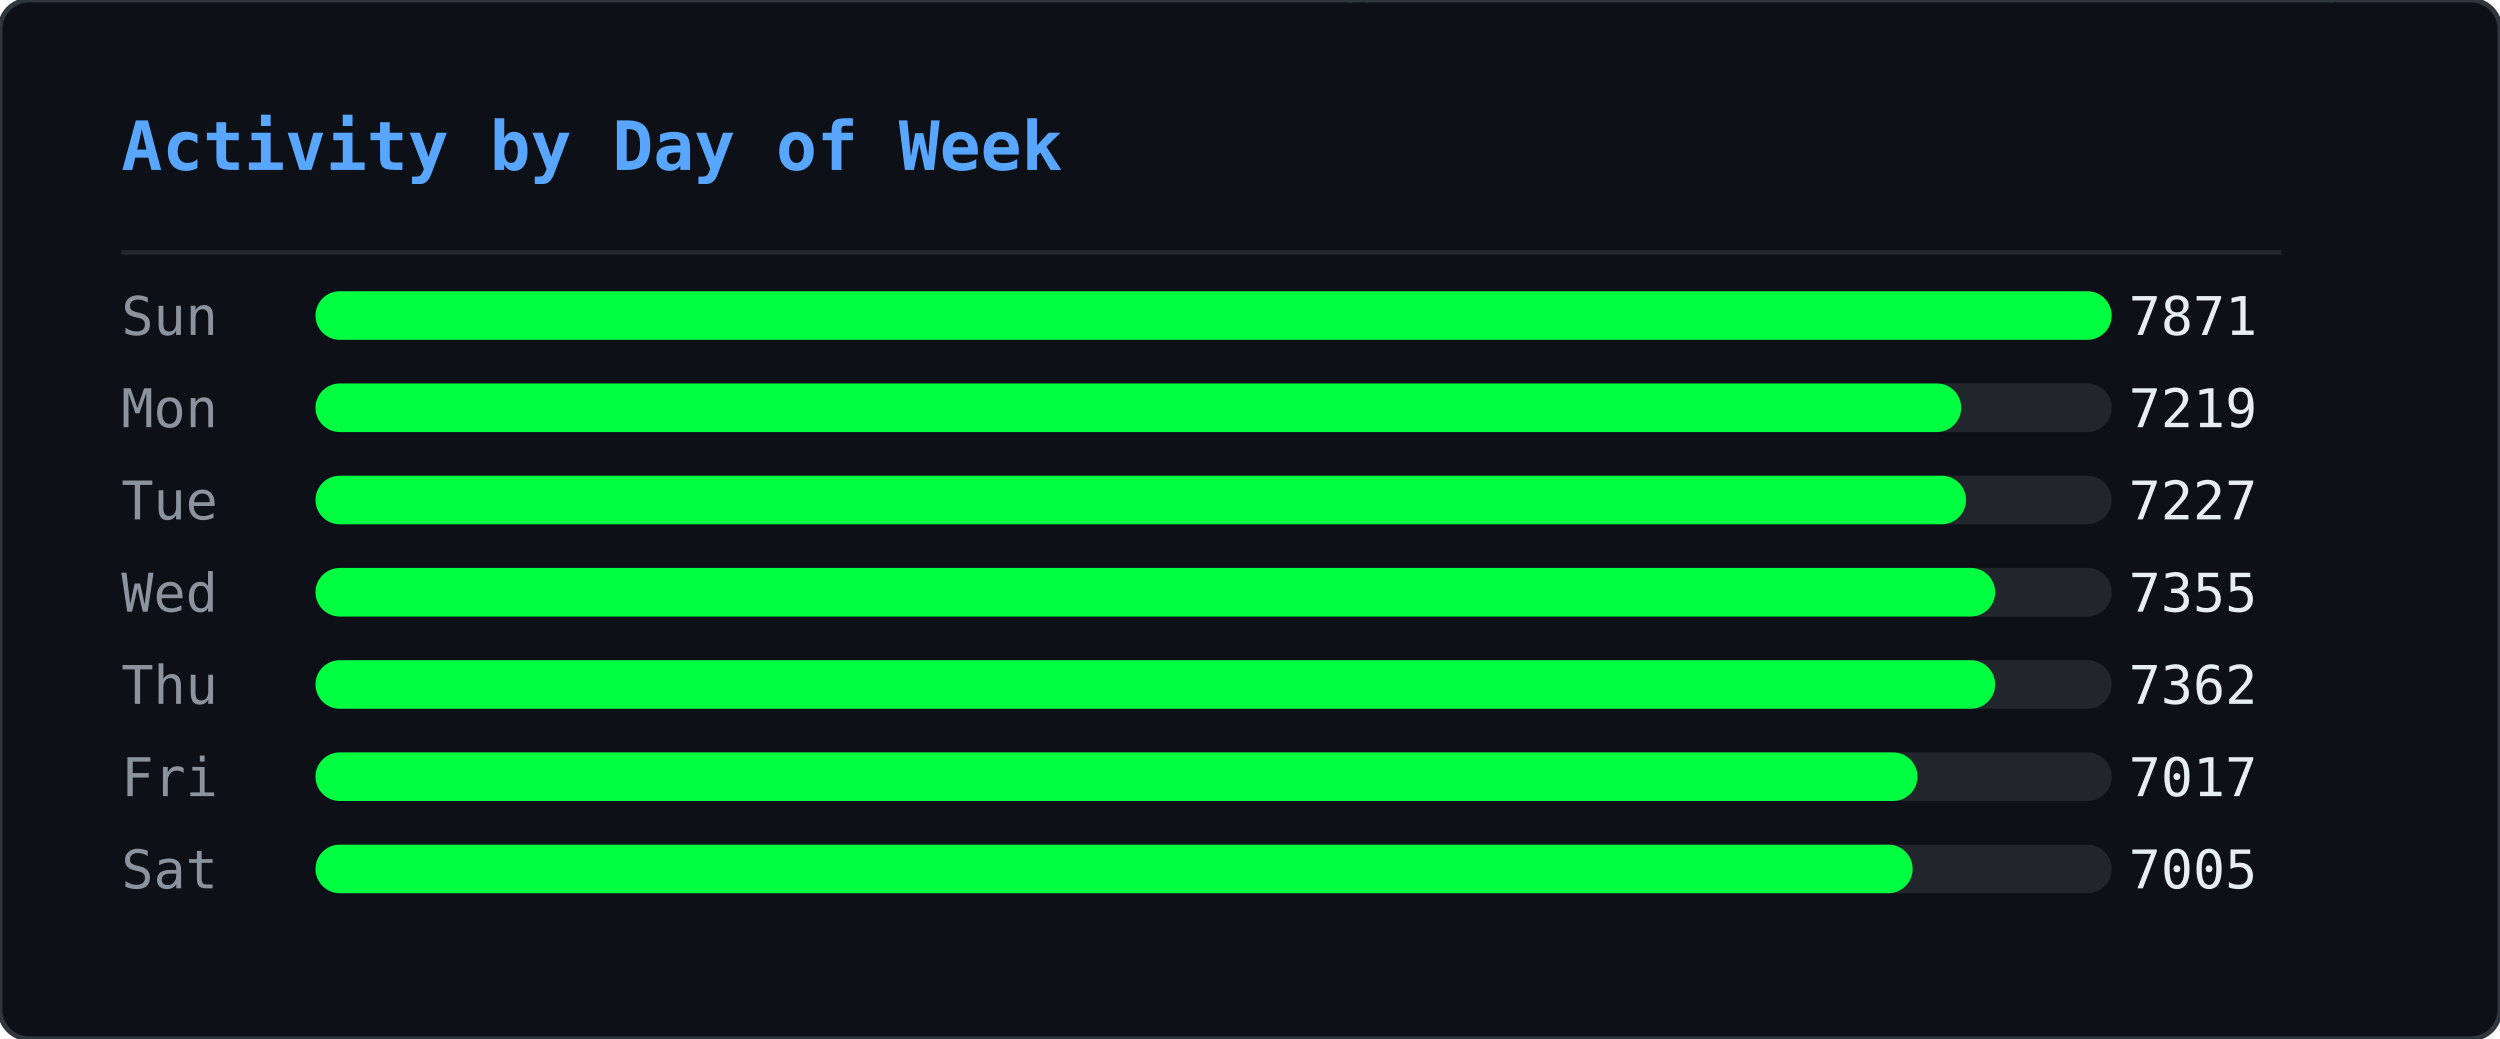
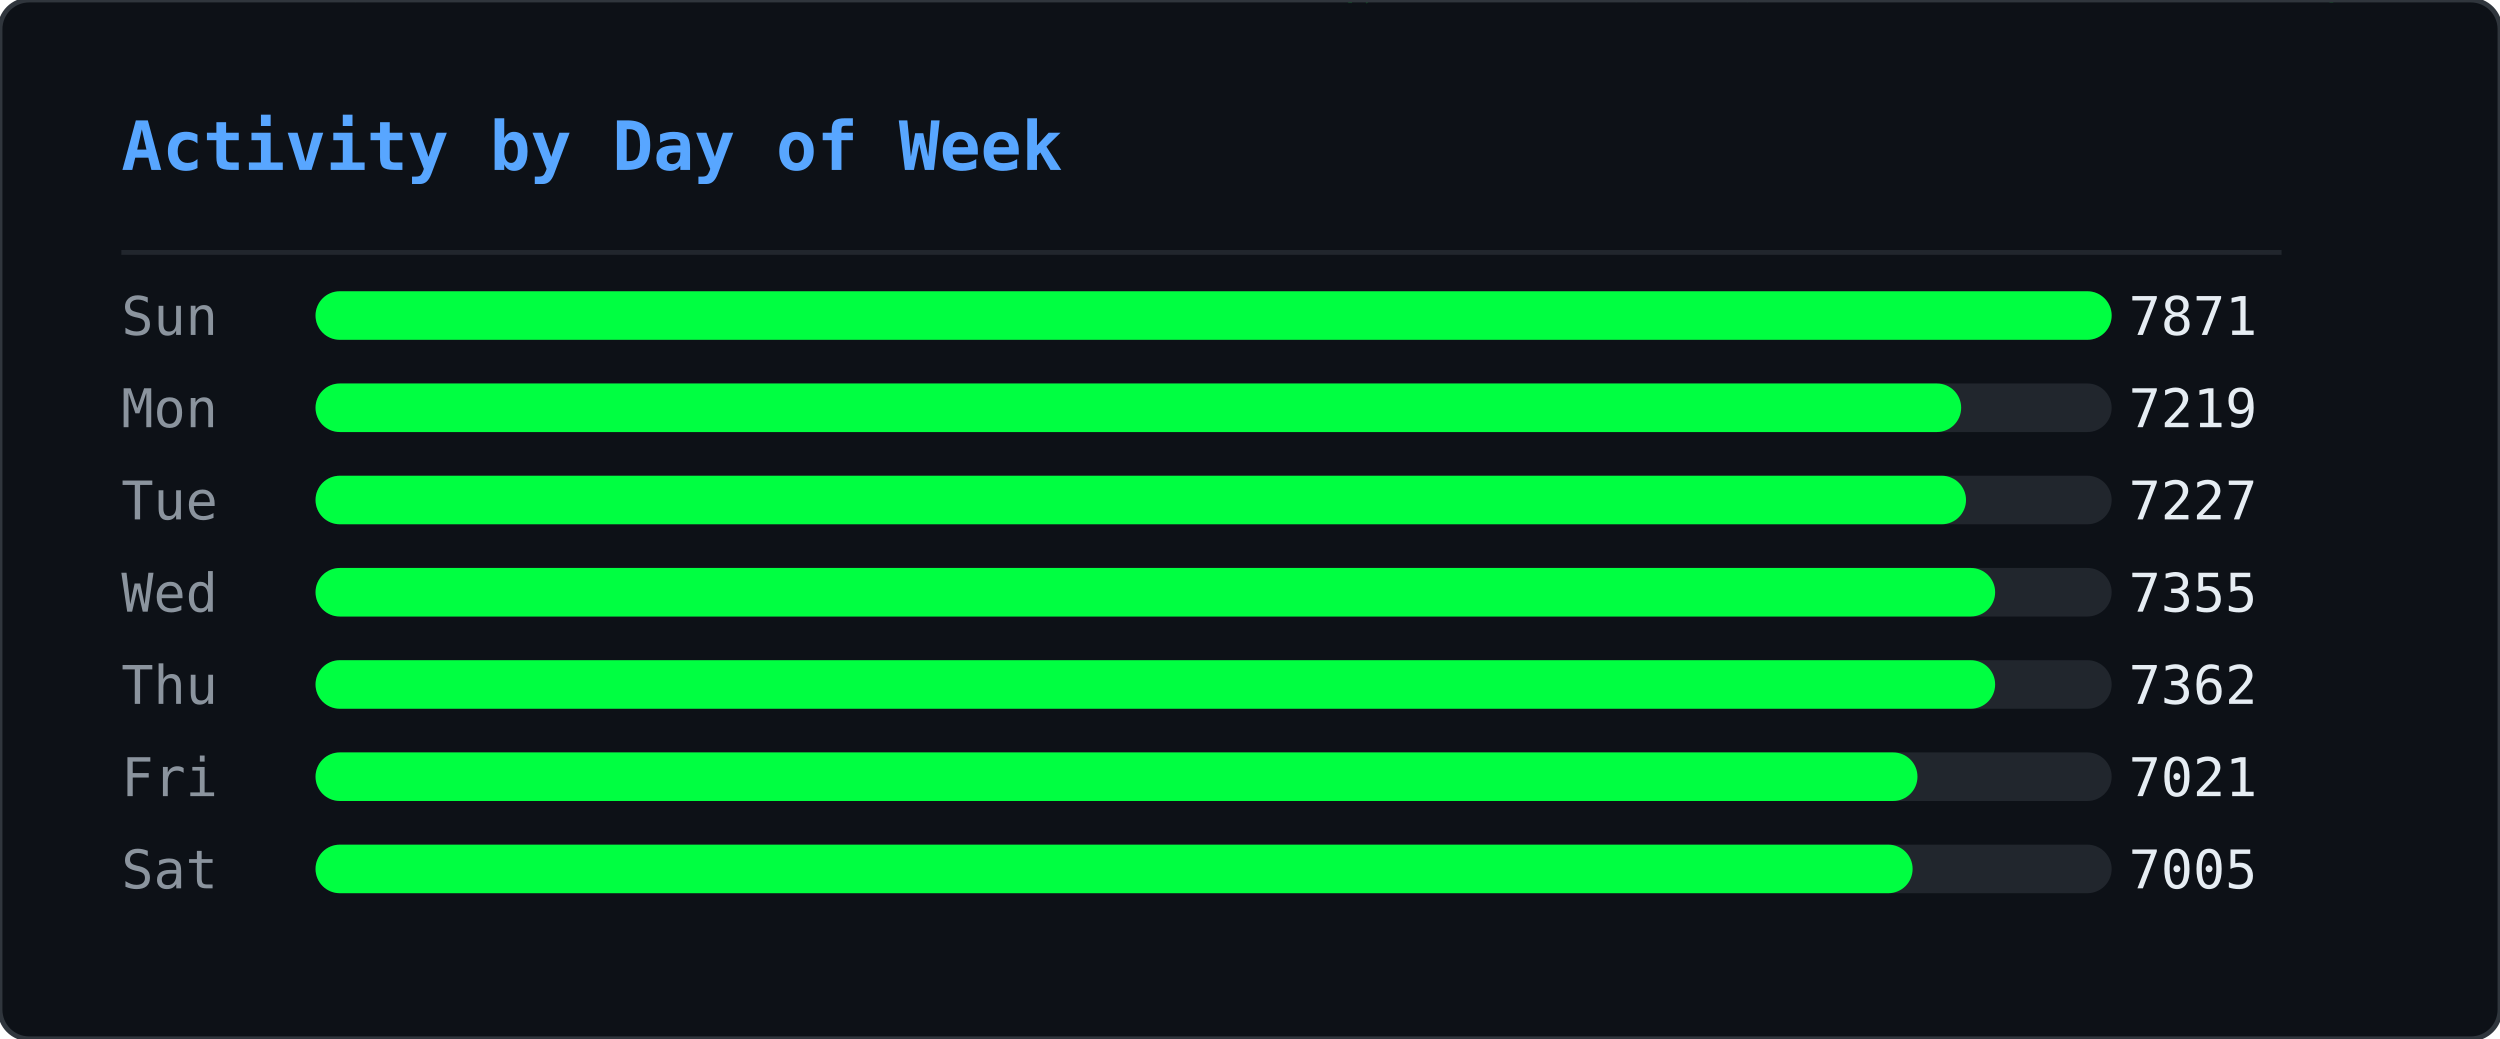
<svg xmlns="http://www.w3.org/2000/svg" width="515" height="214" viewBox="0 0 515 214">
  <defs>
    <clipPath id="ghm-clip">
      <rect width="515" height="214" rx="6" />
    </clipPath>
  </defs>
  <rect width="515" height="214" rx="6" fill="#0d1117" />
  <g clip-path="url(#ghm-clip)">
    <g opacity="0.22">
      <style>@keyframes ghm0{from{transform:translateY(-74px)}to{transform:translateY(228px)}}@keyframes ghm1{from{transform:translateY(-46px)}to{transform:translateY(228px)}}@keyframes ghm2{from{transform:translateY(-46px)}to{transform:translateY(228px)}}@keyframes ghm3{from{transform:translateY(-46px)}to{transform:translateY(228px)}}@keyframes ghm4{from{transform:translateY(-46px)}to{transform:translateY(228px)}}@keyframes ghm5{from{transform:translateY(-46px)}to{transform:translateY(228px)}}@keyframes ghm6{from{transform:translateY(-46px)}to{transform:translateY(228px)}}@keyframes ghm7{from{transform:translateY(-46px)}to{transform:translateY(228px)}}@keyframes ghm8{from{transform:translateY(-46px)}to{transform:translateY(228px)}}@keyframes ghm9{from{transform:translateY(-46px)}to{transform:translateY(228px)}}@keyframes ghm10{from{transform:translateY(-46px)}to{transform:translateY(228px)}}@keyframes ghm11{from{transform:translateY(-46px)}to{transform:translateY(228px)}}@keyframes ghm12{from{transform:translateY(-46px)}to{transform:translateY(228px)}}@keyframes ghm13{from{transform:translateY(-46px)}to{transform:translateY(228px)}}@keyframes ghm14{from{transform:translateY(-46px)}to{transform:translateY(228px)}}@keyframes ghm15{from{transform:translateY(-46px)}to{transform:translateY(228px)}}@keyframes ghm16{from{transform:translateY(-46px)}to{transform:translateY(228px)}}@keyframes ghm17{from{transform:translateY(-46px)}to{transform:translateY(228px)}}@keyframes ghm18{from{transform:translateY(-46px)}to{transform:translateY(228px)}}@keyframes ghm19{from{transform:translateY(-46px)}to{transform:translateY(228px)}}@keyframes ghm20{from{transform:translateY(-46px)}to{transform:translateY(228px)}}@keyframes ghm21{from{transform:translateY(-46px)}to{transform:translateY(228px)}}@keyframes ghm22{from{transform:translateY(-46px)}to{transform:translateY(228px)}}@keyframes ghm23{from{transform:translateY(-46px)}to{transform:translateY(228px)}}@keyframes ghm24{from{transform:translateY(-46px)}to{transform:translateY(228px)}}@keyframes ghm25{from{transform:translateY(-46px)}to{transform:translateY(228px)}}@keyframes ghm26{from{transform:translateY(-46px)}to{transform:translateY(228px)}}@keyframes ghm27{from{transform:translateY(-46px)}to{transform:translateY(228px)}}@keyframes ghm28{from{transform:translateY(-46px)}to{transform:translateY(228px)}}@keyframes ghm29{from{transform:translateY(-46px)}to{transform:translateY(228px)}}@keyframes ghm30{from{transform:translateY(-46px)}to{transform:translateY(228px)}}@keyframes ghm31{from{transform:translateY(-46px)}to{transform:translateY(228px)}}@keyframes ghm32{from{transform:translateY(-46px)}to{transform:translateY(228px)}}@keyframes ghm33{from{transform:translateY(-46px)}to{transform:translateY(228px)}}@keyframes ghm34{from{transform:translateY(-46px)}to{transform:translateY(228px)}}@keyframes ghm35{from{transform:translateY(-46px)}to{transform:translateY(228px)}}@keyframes ghm36{from{transform:translateY(-46px)}to{transform:translateY(228px)}}@keyframes ghm37{from{transform:translateY(-46px)}to{transform:translateY(228px)}}@keyframes ghm38{from{transform:translateY(-46px)}to{transform:translateY(228px)}}</style>
      <g style="animation:ghm0 1.57s linear infinite;animation-delay:-0.90s">
        <text x="407" y="0" font-family="monospace" font-size="12" fill="#00ff41">ﾇ</text>
        <text x="407" y="-14" font-family="monospace" font-size="12" fill="#00ff41" opacity="0.83">ｩ</text>
        <text x="407" y="-28" font-family="monospace" font-size="12" fill="#00ff41" opacity="0.67">ﾏ</text>
        <text x="407" y="-42" font-family="monospace" font-size="12" fill="#00ff41" opacity="0.50">ﾖ</text>
        <text x="407" y="-56" font-family="monospace" font-size="12" fill="#00ff41" opacity="0.33">ｶ</text>
        <text x="407" y="-70" font-family="monospace" font-size="12" fill="#00ff41" opacity="0.17">ﾇ</text>
      </g>
      <g style="animation:ghm1 2.57s linear infinite;animation-delay:-0.67s">
        <text x="280" y="0" font-family="monospace" font-size="12" fill="#00ff41">ﾀ</text>
        <text x="280" y="-14" font-family="monospace" font-size="12" fill="#00ff41" opacity="0.75">4</text>
        <text x="280" y="-28" font-family="monospace" font-size="12" fill="#00ff41" opacity="0.50">ｺ</text>
        <text x="280" y="-42" font-family="monospace" font-size="12" fill="#00ff41" opacity="0.25">ﾄ</text>
      </g>
      <g style="animation:ghm2 2.24s linear infinite;animation-delay:-0.15s">
        <text x="437" y="0" font-family="monospace" font-size="12" fill="#00ff41">ｳ</text>
        <text x="437" y="-14" font-family="monospace" font-size="12" fill="#00ff41" opacity="0.75">ﾁ</text>
        <text x="437" y="-28" font-family="monospace" font-size="12" fill="#00ff41" opacity="0.50">ｾ</text>
        <text x="437" y="-42" font-family="monospace" font-size="12" fill="#00ff41" opacity="0.25">ﾍ</text>
      </g>
      <g style="animation:ghm3 1.99s linear infinite;animation-delay:-0.92s">
        <text x="330" y="0" font-family="monospace" font-size="12" fill="#00ff41">ﾛ</text>
        <text x="330" y="-14" font-family="monospace" font-size="12" fill="#00ff41" opacity="0.75">ﾜ</text>
        <text x="330" y="-28" font-family="monospace" font-size="12" fill="#00ff41" opacity="0.50">ｪ</text>
        <text x="330" y="-42" font-family="monospace" font-size="12" fill="#00ff41" opacity="0.25">8</text>
      </g>
      <g style="animation:ghm4 1.84s linear infinite;animation-delay:-0.38s">
        <text x="237" y="0" font-family="monospace" font-size="12" fill="#00ff41">3</text>
        <text x="237" y="-14" font-family="monospace" font-size="12" fill="#00ff41" opacity="0.75">ﾃ</text>
        <text x="237" y="-28" font-family="monospace" font-size="12" fill="#00ff41" opacity="0.50">ﾋ</text>
        <text x="237" y="-42" font-family="monospace" font-size="12" fill="#00ff41" opacity="0.25">ﾓ</text>
      </g>
      <g style="animation:ghm5 2.70s linear infinite;animation-delay:-2.61s">
        <text x="358" y="0" font-family="monospace" font-size="12" fill="#00ff41">ｦ</text>
        <text x="358" y="-14" font-family="monospace" font-size="12" fill="#00ff41" opacity="0.75">ﾐ</text>
        <text x="358" y="-28" font-family="monospace" font-size="12" fill="#00ff41" opacity="0.50">9</text>
        <text x="358" y="-42" font-family="monospace" font-size="12" fill="#00ff41" opacity="0.25">9</text>
      </g>
      <g style="animation:ghm6 2.14s linear infinite;animation-delay:-1.62s">
        <text x="136" y="0" font-family="monospace" font-size="12" fill="#00ff41">ﾓ</text>
        <text x="136" y="-14" font-family="monospace" font-size="12" fill="#00ff41" opacity="0.75">ｵ</text>
        <text x="136" y="-28" font-family="monospace" font-size="12" fill="#00ff41" opacity="0.50">ﾈ</text>
        <text x="136" y="-42" font-family="monospace" font-size="12" fill="#00ff41" opacity="0.25">ｵ</text>
      </g>
      <g style="animation:ghm7 2.37s linear infinite;animation-delay:-1.35s">
        <text x="54" y="0" font-family="monospace" font-size="12" fill="#00ff41">ｶ</text>
        <text x="54" y="-14" font-family="monospace" font-size="12" fill="#00ff41" opacity="0.75">ﾁ</text>
        <text x="54" y="-28" font-family="monospace" font-size="12" fill="#00ff41" opacity="0.50">ｼ</text>
        <text x="54" y="-42" font-family="monospace" font-size="12" fill="#00ff41" opacity="0.25">6</text>
      </g>
      <g style="animation:ghm8 1.63s linear infinite;animation-delay:-0.55s">
        <text x="77" y="0" font-family="monospace" font-size="12" fill="#00ff41">ｫ</text>
        <text x="77" y="-14" font-family="monospace" font-size="12" fill="#00ff41" opacity="0.75">ﾝ</text>
        <text x="77" y="-28" font-family="monospace" font-size="12" fill="#00ff41" opacity="0.50">ﾈ</text>
        <text x="77" y="-42" font-family="monospace" font-size="12" fill="#00ff41" opacity="0.25">ﾉ</text>
      </g>
      <g style="animation:ghm9 2.35s linear infinite;animation-delay:-1.04s">
        <text x="476" y="0" font-family="monospace" font-size="12" fill="#00ff41">ｮ</text>
        <text x="476" y="-14" font-family="monospace" font-size="12" fill="#00ff41" opacity="0.75">ﾚ</text>
        <text x="476" y="-28" font-family="monospace" font-size="12" fill="#00ff41" opacity="0.50">ﾌ</text>
        <text x="476" y="-42" font-family="monospace" font-size="12" fill="#00ff41" opacity="0.25">ｴ</text>
      </g>
      <g style="animation:ghm10 1.87s linear infinite;animation-delay:-1.28s">
        <text x="259" y="0" font-family="monospace" font-size="12" fill="#00ff41">ﾃ</text>
        <text x="259" y="-14" font-family="monospace" font-size="12" fill="#00ff41" opacity="0.75">ﾎ</text>
        <text x="259" y="-28" font-family="monospace" font-size="12" fill="#00ff41" opacity="0.50">ﾎ</text>
        <text x="259" y="-42" font-family="monospace" font-size="12" fill="#00ff41" opacity="0.25">ﾖ</text>
      </g>
      <g style="animation:ghm11 3.13s linear infinite;animation-delay:-0.70s">
        <text x="323" y="0" font-family="monospace" font-size="12" fill="#00ff41">ｱ</text>
        <text x="323" y="-14" font-family="monospace" font-size="12" fill="#00ff41" opacity="0.75">ﾈ</text>
        <text x="323" y="-28" font-family="monospace" font-size="12" fill="#00ff41" opacity="0.50">ﾔ</text>
        <text x="323" y="-42" font-family="monospace" font-size="12" fill="#00ff41" opacity="0.25">ﾙ</text>
      </g>
      <g style="animation:ghm12 3.15s linear infinite;animation-delay:-2.99s">
        <text x="308" y="0" font-family="monospace" font-size="12" fill="#00ff41">ﾏ</text>
        <text x="308" y="-14" font-family="monospace" font-size="12" fill="#00ff41" opacity="0.75">ﾀ</text>
        <text x="308" y="-28" font-family="monospace" font-size="12" fill="#00ff41" opacity="0.50">ﾈ</text>
        <text x="308" y="-42" font-family="monospace" font-size="12" fill="#00ff41" opacity="0.25">ｺ</text>
      </g>
      <g style="animation:ghm13 2.21s linear infinite;animation-delay:-0.72s">
        <text x="500" y="0" font-family="monospace" font-size="12" fill="#00ff41">ﾐ</text>
        <text x="500" y="-14" font-family="monospace" font-size="12" fill="#00ff41" opacity="0.75">ｻ</text>
        <text x="500" y="-28" font-family="monospace" font-size="12" fill="#00ff41" opacity="0.50">1</text>
        <text x="500" y="-42" font-family="monospace" font-size="12" fill="#00ff41" opacity="0.25">ﾏ</text>
      </g>
      <g style="animation:ghm14 1.77s linear infinite;animation-delay:-1.04s">
        <text x="74" y="0" font-family="monospace" font-size="12" fill="#00ff41">ﾚ</text>
        <text x="74" y="-14" font-family="monospace" font-size="12" fill="#00ff41" opacity="0.75">0</text>
        <text x="74" y="-28" font-family="monospace" font-size="12" fill="#00ff41" opacity="0.50">ｵ</text>
        <text x="74" y="-42" font-family="monospace" font-size="12" fill="#00ff41" opacity="0.25">ﾂ</text>
      </g>
      <g style="animation:ghm15 2.15s linear infinite;animation-delay:-0.98s">
        <text x="18" y="0" font-family="monospace" font-size="12" fill="#00ff41">3</text>
        <text x="18" y="-14" font-family="monospace" font-size="12" fill="#00ff41" opacity="0.75">ﾝ</text>
        <text x="18" y="-28" font-family="monospace" font-size="12" fill="#00ff41" opacity="0.50">ﾅ</text>
        <text x="18" y="-42" font-family="monospace" font-size="12" fill="#00ff41" opacity="0.25">4</text>
      </g>
      <g style="animation:ghm16 3.18s linear infinite;animation-delay:-1.04s">
        <text x="248" y="0" font-family="monospace" font-size="12" fill="#00ff41">ﾁ</text>
        <text x="248" y="-14" font-family="monospace" font-size="12" fill="#00ff41" opacity="0.75">2</text>
        <text x="248" y="-28" font-family="monospace" font-size="12" fill="#00ff41" opacity="0.50">ｲ</text>
        <text x="248" y="-42" font-family="monospace" font-size="12" fill="#00ff41" opacity="0.25">3</text>
      </g>
      <g style="animation:ghm17 3.13s linear infinite;animation-delay:-1.82s">
        <text x="301" y="0" font-family="monospace" font-size="12" fill="#00ff41">ﾎ</text>
        <text x="301" y="-14" font-family="monospace" font-size="12" fill="#00ff41" opacity="0.75">ﾜ</text>
        <text x="301" y="-28" font-family="monospace" font-size="12" fill="#00ff41" opacity="0.50">ｸ</text>
        <text x="301" y="-42" font-family="monospace" font-size="12" fill="#00ff41" opacity="0.25">ｼ</text>
      </g>
      <g style="animation:ghm18 2.52s linear infinite;animation-delay:-1.46s">
        <text x="334" y="0" font-family="monospace" font-size="12" fill="#00ff41">ｷ</text>
        <text x="334" y="-14" font-family="monospace" font-size="12" fill="#00ff41" opacity="0.75">6</text>
        <text x="334" y="-28" font-family="monospace" font-size="12" fill="#00ff41" opacity="0.50">ｩ</text>
        <text x="334" y="-42" font-family="monospace" font-size="12" fill="#00ff41" opacity="0.25">ｸ</text>
      </g>
      <g style="animation:ghm19 1.94s linear infinite;animation-delay:-0.80s">
        <text x="331" y="0" font-family="monospace" font-size="12" fill="#00ff41">ｺ</text>
        <text x="331" y="-14" font-family="monospace" font-size="12" fill="#00ff41" opacity="0.75">ｶ</text>
        <text x="331" y="-28" font-family="monospace" font-size="12" fill="#00ff41" opacity="0.50">ｴ</text>
        <text x="331" y="-42" font-family="monospace" font-size="12" fill="#00ff41" opacity="0.25">ﾓ</text>
      </g>
      <g style="animation:ghm20 2.72s linear infinite;animation-delay:-0.41s">
        <text x="475" y="0" font-family="monospace" font-size="12" fill="#00ff41">3</text>
        <text x="475" y="-14" font-family="monospace" font-size="12" fill="#00ff41" opacity="0.75">ﾊ</text>
        <text x="475" y="-28" font-family="monospace" font-size="12" fill="#00ff41" opacity="0.50">ﾓ</text>
        <text x="475" y="-42" font-family="monospace" font-size="12" fill="#00ff41" opacity="0.25">ｪ</text>
      </g>
      <g style="animation:ghm21 1.65s linear infinite;animation-delay:-0.06s">
        <text x="466" y="0" font-family="monospace" font-size="12" fill="#00ff41">ﾛ</text>
        <text x="466" y="-14" font-family="monospace" font-size="12" fill="#00ff41" opacity="0.75">0</text>
        <text x="466" y="-28" font-family="monospace" font-size="12" fill="#00ff41" opacity="0.50">ﾝ</text>
        <text x="466" y="-42" font-family="monospace" font-size="12" fill="#00ff41" opacity="0.25">ﾘ</text>
      </g>
      <g style="animation:ghm22 1.88s linear infinite;animation-delay:-0.11s">
        <text x="433" y="0" font-family="monospace" font-size="12" fill="#00ff41">ｶ</text>
        <text x="433" y="-14" font-family="monospace" font-size="12" fill="#00ff41" opacity="0.75">ﾘ</text>
        <text x="433" y="-28" font-family="monospace" font-size="12" fill="#00ff41" opacity="0.50">4</text>
        <text x="433" y="-42" font-family="monospace" font-size="12" fill="#00ff41" opacity="0.25">ｹ</text>
      </g>
      <g style="animation:ghm23 1.72s linear infinite;animation-delay:-1.29s">
        <text x="139" y="0" font-family="monospace" font-size="12" fill="#00ff41">ﾖ</text>
        <text x="139" y="-14" font-family="monospace" font-size="12" fill="#00ff41" opacity="0.75">5</text>
        <text x="139" y="-28" font-family="monospace" font-size="12" fill="#00ff41" opacity="0.50">ｳ</text>
        <text x="139" y="-42" font-family="monospace" font-size="12" fill="#00ff41" opacity="0.25">ﾚ</text>
      </g>
      <g style="animation:ghm24 3.11s linear infinite;animation-delay:-1.97s">
        <text x="160" y="0" font-family="monospace" font-size="12" fill="#00ff41">1</text>
        <text x="160" y="-14" font-family="monospace" font-size="12" fill="#00ff41" opacity="0.75">0</text>
        <text x="160" y="-28" font-family="monospace" font-size="12" fill="#00ff41" opacity="0.50">ﾘ</text>
        <text x="160" y="-42" font-family="monospace" font-size="12" fill="#00ff41" opacity="0.25">7</text>
      </g>
      <g style="animation:ghm25 2.23s linear infinite;animation-delay:-0.66s">
        <text x="439" y="0" font-family="monospace" font-size="12" fill="#00ff41">ｿ</text>
        <text x="439" y="-14" font-family="monospace" font-size="12" fill="#00ff41" opacity="0.75">ﾒ</text>
        <text x="439" y="-28" font-family="monospace" font-size="12" fill="#00ff41" opacity="0.50">ｨ</text>
        <text x="439" y="-42" font-family="monospace" font-size="12" fill="#00ff41" opacity="0.25">ｻ</text>
      </g>
      <g style="animation:ghm26 3.20s linear infinite;animation-delay:-1.89s">
        <text x="402" y="0" font-family="monospace" font-size="12" fill="#00ff41">5</text>
        <text x="402" y="-14" font-family="monospace" font-size="12" fill="#00ff41" opacity="0.75">ﾕ</text>
        <text x="402" y="-28" font-family="monospace" font-size="12" fill="#00ff41" opacity="0.50">ﾌ</text>
        <text x="402" y="-42" font-family="monospace" font-size="12" fill="#00ff41" opacity="0.25">ﾌ</text>
      </g>
      <g style="animation:ghm27 2.84s linear infinite;animation-delay:-0.59s">
        <text x="114" y="0" font-family="monospace" font-size="12" fill="#00ff41">ｱ</text>
        <text x="114" y="-14" font-family="monospace" font-size="12" fill="#00ff41" opacity="0.75">ｪ</text>
        <text x="114" y="-28" font-family="monospace" font-size="12" fill="#00ff41" opacity="0.50">0</text>
        <text x="114" y="-42" font-family="monospace" font-size="12" fill="#00ff41" opacity="0.25">3</text>
      </g>
      <g style="animation:ghm28 3.04s linear infinite;animation-delay:-0.90s">
        <text x="398" y="0" font-family="monospace" font-size="12" fill="#00ff41">ﾖ</text>
        <text x="398" y="-14" font-family="monospace" font-size="12" fill="#00ff41" opacity="0.75">ｹ</text>
        <text x="398" y="-28" font-family="monospace" font-size="12" fill="#00ff41" opacity="0.50">ﾛ</text>
        <text x="398" y="-42" font-family="monospace" font-size="12" fill="#00ff41" opacity="0.25">ﾝ</text>
      </g>
      <g style="animation:ghm29 3.08s linear infinite;animation-delay:-2.24s">
        <text x="136" y="0" font-family="monospace" font-size="12" fill="#00ff41">ｳ</text>
        <text x="136" y="-14" font-family="monospace" font-size="12" fill="#00ff41" opacity="0.75">4</text>
        <text x="136" y="-28" font-family="monospace" font-size="12" fill="#00ff41" opacity="0.50">ﾒ</text>
        <text x="136" y="-42" font-family="monospace" font-size="12" fill="#00ff41" opacity="0.25">ｾ</text>
      </g>
      <g style="animation:ghm30 1.64s linear infinite;animation-delay:-1.17s">
        <text x="151" y="0" font-family="monospace" font-size="12" fill="#00ff41">ﾒ</text>
        <text x="151" y="-14" font-family="monospace" font-size="12" fill="#00ff41" opacity="0.75">ﾙ</text>
        <text x="151" y="-28" font-family="monospace" font-size="12" fill="#00ff41" opacity="0.50">ｵ</text>
        <text x="151" y="-42" font-family="monospace" font-size="12" fill="#00ff41" opacity="0.25">ﾓ</text>
      </g>
      <g style="animation:ghm31 2.93s linear infinite;animation-delay:-2.38s">
        <text x="173" y="0" font-family="monospace" font-size="12" fill="#00ff41">ﾖ</text>
        <text x="173" y="-14" font-family="monospace" font-size="12" fill="#00ff41" opacity="0.75">9</text>
        <text x="173" y="-28" font-family="monospace" font-size="12" fill="#00ff41" opacity="0.50">9</text>
        <text x="173" y="-42" font-family="monospace" font-size="12" fill="#00ff41" opacity="0.25">ｾ</text>
      </g>
      <g style="animation:ghm32 2.81s linear infinite;animation-delay:-1.81s">
        <text x="71" y="0" font-family="monospace" font-size="12" fill="#00ff41">ｳ</text>
        <text x="71" y="-14" font-family="monospace" font-size="12" fill="#00ff41" opacity="0.75">ﾊ</text>
        <text x="71" y="-28" font-family="monospace" font-size="12" fill="#00ff41" opacity="0.50">ｺ</text>
        <text x="71" y="-42" font-family="monospace" font-size="12" fill="#00ff41" opacity="0.25">ｺ</text>
      </g>
      <g style="animation:ghm33 3.12s linear infinite;animation-delay:-1.67s">
        <text x="228" y="0" font-family="monospace" font-size="12" fill="#00ff41">ｽ</text>
        <text x="228" y="-14" font-family="monospace" font-size="12" fill="#00ff41" opacity="0.75">1</text>
        <text x="228" y="-28" font-family="monospace" font-size="12" fill="#00ff41" opacity="0.50">ﾄ</text>
        <text x="228" y="-42" font-family="monospace" font-size="12" fill="#00ff41" opacity="0.25">ﾅ</text>
      </g>
      <g style="animation:ghm34 2.99s linear infinite;animation-delay:-0.61s">
        <text x="154" y="0" font-family="monospace" font-size="12" fill="#00ff41">ﾜ</text>
        <text x="154" y="-14" font-family="monospace" font-size="12" fill="#00ff41" opacity="0.75">ｶ</text>
        <text x="154" y="-28" font-family="monospace" font-size="12" fill="#00ff41" opacity="0.50">ｬ</text>
        <text x="154" y="-42" font-family="monospace" font-size="12" fill="#00ff41" opacity="0.25">ｴ</text>
      </g>
      <g style="animation:ghm35 2.78s linear infinite;animation-delay:-2.63s">
        <text x="126" y="0" font-family="monospace" font-size="12" fill="#00ff41">ﾚ</text>
        <text x="126" y="-14" font-family="monospace" font-size="12" fill="#00ff41" opacity="0.75">ﾇ</text>
        <text x="126" y="-28" font-family="monospace" font-size="12" fill="#00ff41" opacity="0.50">ｺ</text>
        <text x="126" y="-42" font-family="monospace" font-size="12" fill="#00ff41" opacity="0.25">ｧ</text>
      </g>
      <g style="animation:ghm36 3.07s linear infinite;animation-delay:-1.25s">
        <text x="20" y="0" font-family="monospace" font-size="12" fill="#00ff41">ｸ</text>
        <text x="20" y="-14" font-family="monospace" font-size="12" fill="#00ff41" opacity="0.75">ｳ</text>
        <text x="20" y="-28" font-family="monospace" font-size="12" fill="#00ff41" opacity="0.50">ｯ</text>
        <text x="20" y="-42" font-family="monospace" font-size="12" fill="#00ff41" opacity="0.25">0</text>
      </g>
      <g style="animation:ghm37 2.26s linear infinite;animation-delay:-1.19s">
        <text x="275" y="0" font-family="monospace" font-size="12" fill="#00ff41">ｨ</text>
        <text x="275" y="-14" font-family="monospace" font-size="12" fill="#00ff41" opacity="0.75">ｱ</text>
        <text x="275" y="-28" font-family="monospace" font-size="12" fill="#00ff41" opacity="0.50">ﾓ</text>
        <text x="275" y="-42" font-family="monospace" font-size="12" fill="#00ff41" opacity="0.25">1</text>
      </g>
      <g style="animation:ghm38 1.89s linear infinite;animation-delay:-0.99s">
        <text x="183" y="0" font-family="monospace" font-size="12" fill="#00ff41">7</text>
        <text x="183" y="-14" font-family="monospace" font-size="12" fill="#00ff41" opacity="0.75">2</text>
        <text x="183" y="-28" font-family="monospace" font-size="12" fill="#00ff41" opacity="0.50">1</text>
        <text x="183" y="-42" font-family="monospace" font-size="12" fill="#00ff41" opacity="0.25">ｸ</text>
      </g>
    </g>
  </g>
  <rect width="515" height="214" rx="6" fill="none" stroke="#30363d" stroke-width="1" />
  <text x="25" y="35" font-family="monospace" font-size="14" font-weight="600" fill="#58a6ff">Activity by Day of Week</text>
  <line x1="25" y1="52" x2="470" y2="52" stroke="#21262d" stroke-width="1" />
  <text x="25" y="69" font-family="monospace" font-size="11" fill="#8b949e">Sun</text>
  <rect x="65" y="60" width="370" height="10" rx="5" fill="#21262d" />
  <rect x="65" y="60" width="370" height="10" rx="5" fill="#00ff41" />
  <text x="465" y="69" text-anchor="end" font-family="monospace" font-size="11" fill="#e6edf3">7871</text>
  <text x="25" y="88" font-family="monospace" font-size="11" fill="#8b949e">Mon</text>
  <rect x="65" y="79" width="370" height="10" rx="5" fill="#21262d" />
  <rect x="65" y="79" width="339" height="10" rx="5" fill="#00ff41" />
  <text x="465" y="88" text-anchor="end" font-family="monospace" font-size="11" fill="#e6edf3">7219</text>
  <text x="25" y="107" font-family="monospace" font-size="11" fill="#8b949e">Tue</text>
  <rect x="65" y="98" width="370" height="10" rx="5" fill="#21262d" />
  <rect x="65" y="98" width="340" height="10" rx="5" fill="#00ff41" />
  <text x="465" y="107" text-anchor="end" font-family="monospace" font-size="11" fill="#e6edf3">7227</text>
  <text x="25" y="126" font-family="monospace" font-size="11" fill="#8b949e">Wed</text>
  <rect x="65" y="117" width="370" height="10" rx="5" fill="#21262d" />
  <rect x="65" y="117" width="346" height="10" rx="5" fill="#00ff41" />
  <text x="465" y="126" text-anchor="end" font-family="monospace" font-size="11" fill="#e6edf3">7355</text>
  <text x="25" y="145" font-family="monospace" font-size="11" fill="#8b949e">Thu</text>
  <rect x="65" y="136" width="370" height="10" rx="5" fill="#21262d" />
  <rect x="65" y="136" width="346" height="10" rx="5" fill="#00ff41" />
  <text x="465" y="145" text-anchor="end" font-family="monospace" font-size="11" fill="#e6edf3">7362</text>
  <text x="25" y="164" font-family="monospace" font-size="11" fill="#8b949e">Fri</text>
  <rect x="65" y="155" width="370" height="10" rx="5" fill="#21262d" />
  <rect x="65" y="155" width="330" height="10" rx="5" fill="#00ff41" />
-   <text x="465" y="164" text-anchor="end" font-family="monospace" font-size="11" fill="#e6edf3">7017</text>
+   <text x="465" y="164" text-anchor="end" font-family="monospace" font-size="11" fill="#e6edf3">7021</text>
  <text x="25" y="183" font-family="monospace" font-size="11" fill="#8b949e">Sat</text>
  <rect x="65" y="174" width="370" height="10" rx="5" fill="#21262d" />
  <rect x="65" y="174" width="329" height="10" rx="5" fill="#00ff41" />
  <text x="465" y="183" text-anchor="end" font-family="monospace" font-size="11" fill="#e6edf3">7005</text>
</svg>
